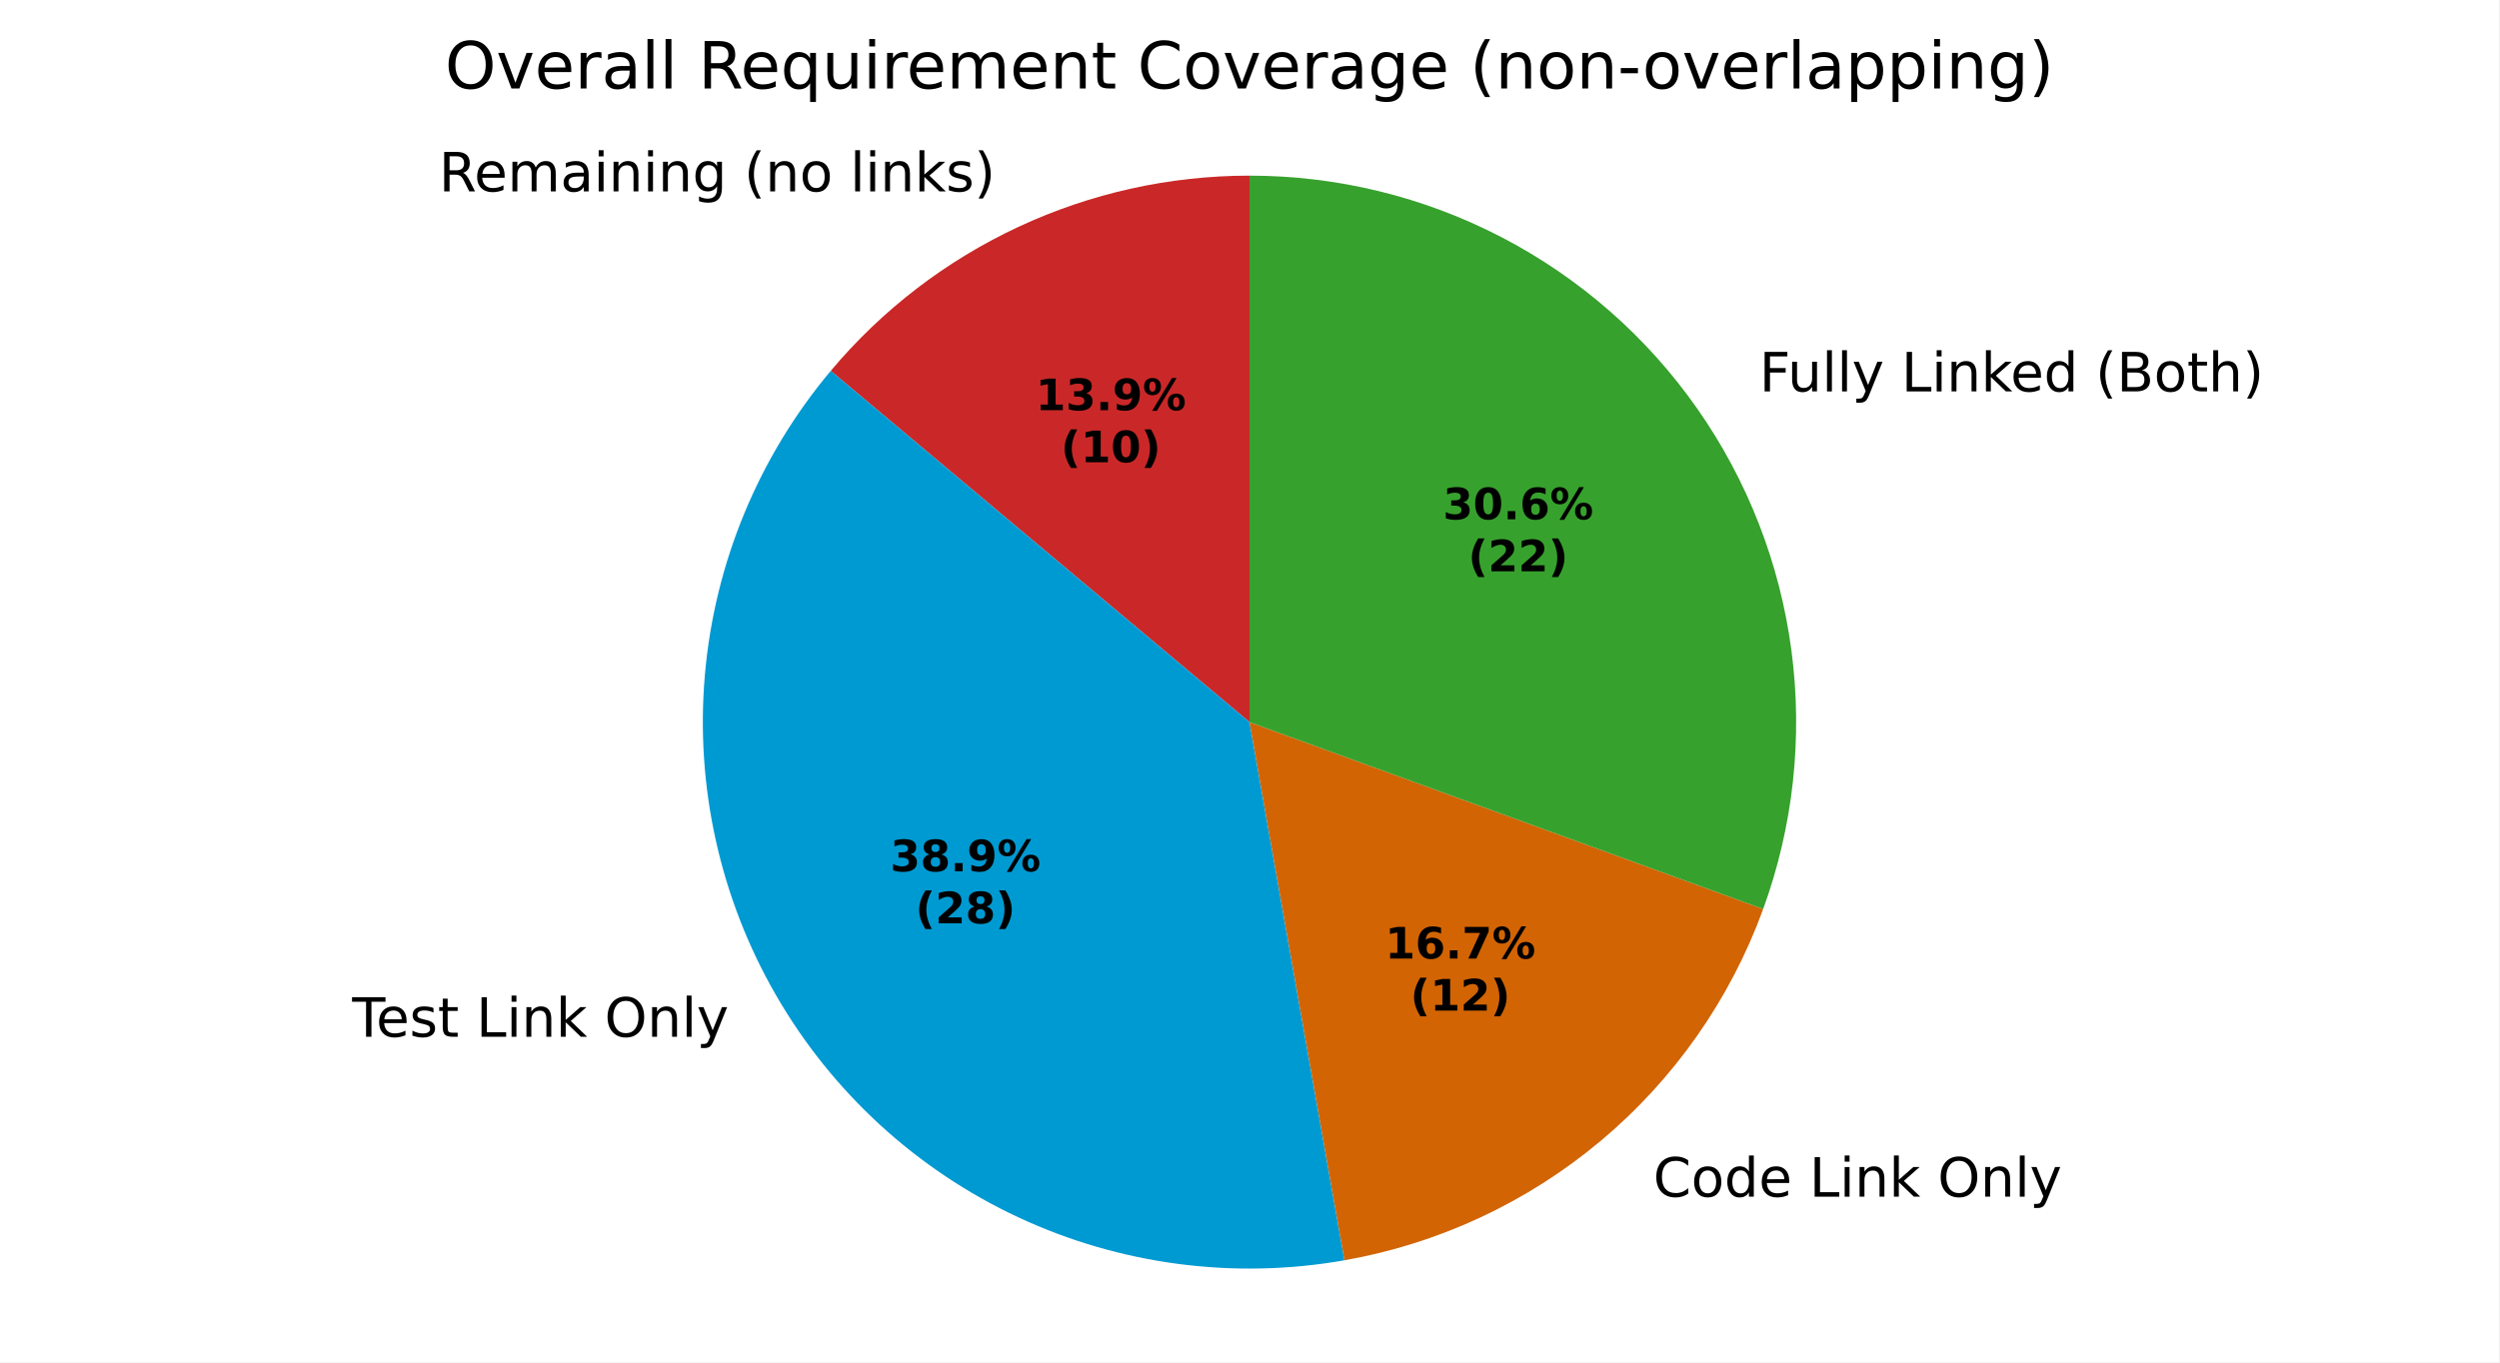
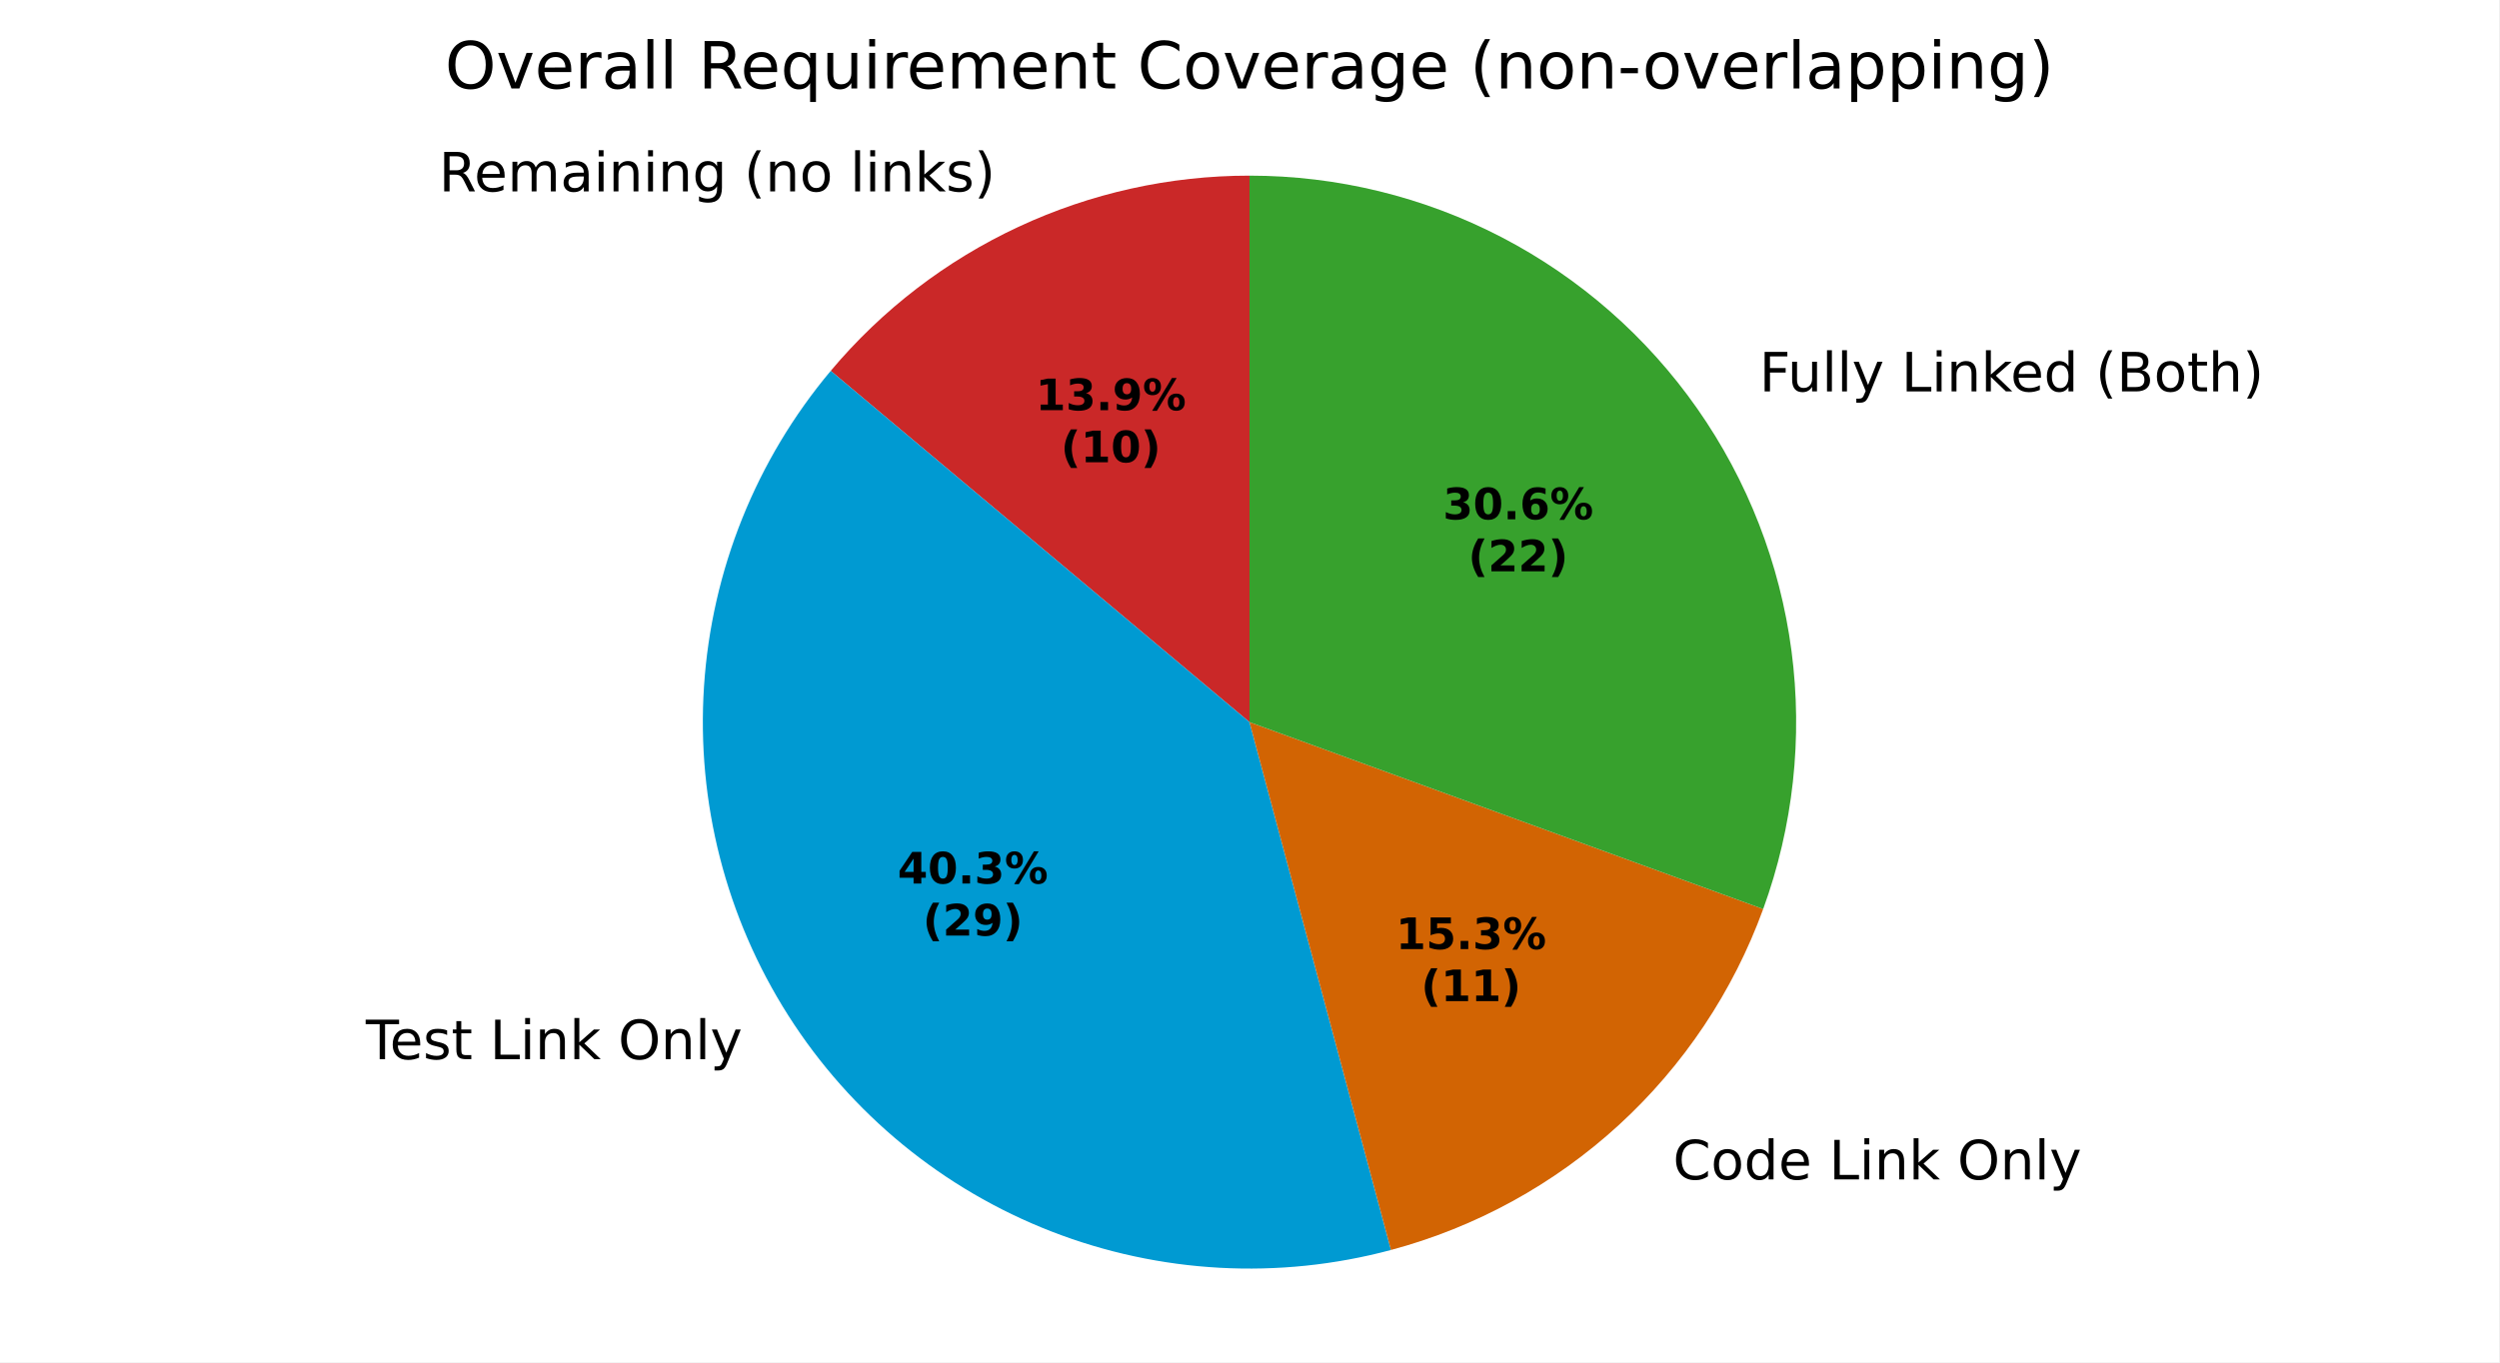
<svg xmlns="http://www.w3.org/2000/svg" xmlns:xlink="http://www.w3.org/1999/xlink" width="460.8pt" height="251.278pt" viewBox="0 0 460.8 251.278" version="1.1">
  <defs>
    <style type="text/css">*{stroke-linejoin: round; stroke-linecap: butt}</style>
  </defs>
  <g id="figure_1">
    <g id="patch_1">
      <path d="M 0 251.278  L 460.8 251.278  L 460.8 0  L 0 0  z " style="fill: #ffffff" />
    </g>
    <g id="axes_1">
      <g id="patch_2">
-         <path d="M 230.4 32.398  C 215.681 32.398 201.14 35.622 187.8 41.842  C 174.46 48.063 162.644 57.13 153.183 68.405  L 230.4 133.198  z " style="fill: #ca2828" />
+         <path d="M 230.4 32.398  C 215.681 32.398 201.14 35.622 187.8 41.842  C 174.46 48.063 162.643 57.13 153.182 68.405  L 230.4 133.198  z " style="fill: #ca2828" />
      </g>
      <g id="patch_3">
-         <path d="M 153.183 68.405  C 139.888 84.25 131.786 103.808 129.983 124.413  C 128.181 145.018 132.763 165.686 143.104 183.598  C 153.446 201.511 169.055 215.813 187.8 224.554  C 206.545 233.295 227.535 236.059 247.904 232.467  L 230.4 133.198  z " style="fill: #009ad2" />
+         <path d="M 153.182 68.405  C 139.405 84.825 131.217 105.218 129.815 126.606  C 128.414 147.994 133.869 169.281 145.386 187.358  C 156.902 205.436 173.89 219.377 193.866 227.145  C 213.843 234.914 235.786 236.112 256.489 230.564  L 230.4 133.198  z " style="fill: #009ad2" />
      </g>
      <g id="patch_4">
-         <path d="M 247.904 232.467  C 265.328 229.395 281.64 221.788 295.193 210.416  C 308.747 199.043 319.07 184.3 325.121 167.674  L 230.4 133.198  z " style="fill: #d26403" />
+         <path d="M 256.489 230.564  C 272.141 226.37 286.553 218.464 298.5 207.516  C 310.447 196.569 319.579 182.901 325.121 167.674  L 230.4 133.198  z " style="fill: #d26403" />
      </g>
      <g id="patch_5">
-         <path d="M 325.121 167.674  C 330.663 152.447 332.453 136.106 330.338 120.041  C 328.223 103.976 322.265 88.655 312.971 75.382  C 303.677 62.108 291.317 51.27 276.944 43.787  C 262.571 36.305 246.604 32.398 230.4 32.398  L 230.4 133.198  z " style="fill: #37a12d" />
+         <path d="M 325.121 167.674  C 330.663 152.448 332.453 136.107 330.338 120.041  C 328.223 103.976 322.265 88.655 312.971 75.382  C 303.677 62.108 291.317 51.27 276.944 43.787  C 262.571 36.305 246.604 32.398 230.4 32.398  L 230.4 133.198  z " style="fill: #37a12d" />
      </g>
      <g id="matplotlib.axis_1" />
      <g id="matplotlib.axis_2" />
      <g id="text_1">
-         <g transform="translate(80.92907 35.30477) scale(0.1 -0.1)">
+         <g transform="translate(80.929 35.30477) scale(0.1 -0.1)">
          <defs>
            <path id="DejaVuSans-35" d="M 2841 2188  Q 3044 2119 3236 1894  Q 3428 1669 3622 1275  L 4263 0  L 3584 0  L 2988 1197  Q 2756 1666 2539 1819  Q 2322 1972 1947 1972  L 1259 1972  L 1259 0  L 628 0  L 628 4666  L 2053 4666  Q 2853 4666 3247 4331  Q 3641 3997 3641 3322  Q 3641 2881 3436 2590  Q 3231 2300 2841 2188  z M 1259 4147  L 1259 2491  L 2053 2491  Q 2509 2491 2742 2702  Q 2975 2913 2975 3322  Q 2975 3731 2742 3939  Q 2509 4147 2053 4147  L 1259 4147  z " transform="scale(0.015625)" />
            <path id="DejaVuSans-48" d="M 3597 1894  L 3597 1613  L 953 1613  Q 991 1019 1311 708  Q 1631 397 2203 397  Q 2534 397 2845 478  Q 3156 559 3463 722  L 3463 178  Q 3153 47 2828 -22  Q 2503 -91 2169 -91  Q 1331 -91 842 396  Q 353 884 353 1716  Q 353 2575 817 3079  Q 1281 3584 2069 3584  Q 2775 3584 3186 3129  Q 3597 2675 3597 1894  z M 3022 2063  Q 3016 2534 2758 2815  Q 2500 3097 2075 3097  Q 1594 3097 1305 2825  Q 1016 2553 972 2059  L 3022 2063  z " transform="scale(0.015625)" />
            <path id="DejaVuSans-50" d="M 3328 2828  Q 3544 3216 3844 3400  Q 4144 3584 4550 3584  Q 5097 3584 5394 3201  Q 5691 2819 5691 2113  L 5691 0  L 5113 0  L 5113 2094  Q 5113 2597 4934 2840  Q 4756 3084 4391 3084  Q 3944 3084 3684 2787  Q 3425 2491 3425 1978  L 3425 0  L 2847 0  L 2847 2094  Q 2847 2600 2669 2842  Q 2491 3084 2119 3084  Q 1678 3084 1418 2786  Q 1159 2488 1159 1978  L 1159 0  L 581 0  L 581 3500  L 1159 3500  L 1159 2956  Q 1356 3278 1631 3431  Q 1906 3584 2284 3584  Q 2666 3584 2933 3390  Q 3200 3197 3328 2828  z " transform="scale(0.015625)" />
            <path id="DejaVuSans-44" d="M 2194 1759  Q 1497 1759 1228 1600  Q 959 1441 959 1056  Q 959 750 1161 570  Q 1363 391 1709 391  Q 2188 391 2477 730  Q 2766 1069 2766 1631  L 2766 1759  L 2194 1759  z M 3341 1997  L 3341 0  L 2766 0  L 2766 531  Q 2569 213 2275 61  Q 1981 -91 1556 -91  Q 1019 -91 701 211  Q 384 513 384 1019  Q 384 1609 779 1909  Q 1175 2209 1959 2209  L 2766 2209  L 2766 2266  Q 2766 2663 2505 2880  Q 2244 3097 1772 3097  Q 1472 3097 1187 3025  Q 903 2953 641 2809  L 641 3341  Q 956 3463 1253 3523  Q 1550 3584 1831 3584  Q 2591 3584 2966 3190  Q 3341 2797 3341 1997  z " transform="scale(0.015625)" />
            <path id="DejaVuSans-4c" d="M 603 3500  L 1178 3500  L 1178 0  L 603 0  L 603 3500  z M 603 4863  L 1178 4863  L 1178 4134  L 603 4134  L 603 4863  z " transform="scale(0.015625)" />
            <path id="DejaVuSans-51" d="M 3513 2113  L 3513 0  L 2938 0  L 2938 2094  Q 2938 2591 2744 2837  Q 2550 3084 2163 3084  Q 1697 3084 1428 2787  Q 1159 2491 1159 1978  L 1159 0  L 581 0  L 581 3500  L 1159 3500  L 1159 2956  Q 1366 3272 1645 3428  Q 1925 3584 2291 3584  Q 2894 3584 3203 3211  Q 3513 2838 3513 2113  z " transform="scale(0.015625)" />
            <path id="DejaVuSans-4a" d="M 2906 1791  Q 2906 2416 2648 2759  Q 2391 3103 1925 3103  Q 1463 3103 1205 2759  Q 947 2416 947 1791  Q 947 1169 1205 825  Q 1463 481 1925 481  Q 2391 481 2648 825  Q 2906 1169 2906 1791  z M 3481 434  Q 3481 -459 3084 -895  Q 2688 -1331 1869 -1331  Q 1566 -1331 1297 -1286  Q 1028 -1241 775 -1147  L 775 -588  Q 1028 -725 1275 -790  Q 1522 -856 1778 -856  Q 2344 -856 2625 -561  Q 2906 -266 2906 331  L 2906 616  Q 2728 306 2450 153  Q 2172 0 1784 0  Q 1141 0 747 490  Q 353 981 353 1791  Q 353 2603 747 3093  Q 1141 3584 1784 3584  Q 2172 3584 2450 3431  Q 2728 3278 2906 2969  L 2906 3500  L 3481 3500  L 3481 434  z " transform="scale(0.015625)" />
            <path id="DejaVuSans-3" transform="scale(0.015625)" />
            <path id="DejaVuSans-b" d="M 1984 4856  Q 1566 4138 1362 3434  Q 1159 2731 1159 2009  Q 1159 1288 1364 580  Q 1569 -128 1984 -844  L 1484 -844  Q 1016 -109 783 600  Q 550 1309 550 2009  Q 550 2706 781 3412  Q 1013 4119 1484 4856  L 1984 4856  z " transform="scale(0.015625)" />
            <path id="DejaVuSans-52" d="M 1959 3097  Q 1497 3097 1228 2736  Q 959 2375 959 1747  Q 959 1119 1226 758  Q 1494 397 1959 397  Q 2419 397 2687 759  Q 2956 1122 2956 1747  Q 2956 2369 2687 2733  Q 2419 3097 1959 3097  z M 1959 3584  Q 2709 3584 3137 3096  Q 3566 2609 3566 1747  Q 3566 888 3137 398  Q 2709 -91 1959 -91  Q 1206 -91 779 398  Q 353 888 353 1747  Q 353 2609 779 3096  Q 1206 3584 1959 3584  z " transform="scale(0.015625)" />
            <path id="DejaVuSans-4f" d="M 603 4863  L 1178 4863  L 1178 0  L 603 0  L 603 4863  z " transform="scale(0.015625)" />
            <path id="DejaVuSans-4e" d="M 581 4863  L 1159 4863  L 1159 1991  L 2875 3500  L 3609 3500  L 1753 1863  L 3688 0  L 2938 0  L 1159 1709  L 1159 0  L 581 0  L 581 4863  z " transform="scale(0.015625)" />
            <path id="DejaVuSans-56" d="M 2834 3397  L 2834 2853  Q 2591 2978 2328 3040  Q 2066 3103 1784 3103  Q 1356 3103 1142 2972  Q 928 2841 928 2578  Q 928 2378 1081 2264  Q 1234 2150 1697 2047  L 1894 2003  Q 2506 1872 2764 1633  Q 3022 1394 3022 966  Q 3022 478 2636 193  Q 2250 -91 1575 -91  Q 1294 -91 989 -36  Q 684 19 347 128  L 347 722  Q 666 556 975 473  Q 1284 391 1588 391  Q 1994 391 2212 530  Q 2431 669 2431 922  Q 2431 1156 2273 1281  Q 2116 1406 1581 1522  L 1381 1569  Q 847 1681 609 1914  Q 372 2147 372 2553  Q 372 3047 722 3315  Q 1072 3584 1716 3584  Q 2034 3584 2315 3537  Q 2597 3491 2834 3397  z " transform="scale(0.015625)" />
            <path id="DejaVuSans-c" d="M 513 4856  L 1013 4856  Q 1481 4119 1714 3412  Q 1947 2706 1947 2009  Q 1947 1309 1714 600  Q 1481 -109 1013 -844  L 513 -844  Q 928 -128 1133 580  Q 1338 1288 1338 2009  Q 1338 2731 1133 3434  Q 928 4138 513 4856  z " transform="scale(0.015625)" />
          </defs>
          <use xlink:href="#DejaVuSans-35" />
          <use xlink:href="#DejaVuSans-48" transform="translate(65 0)" />
          <use xlink:href="#DejaVuSans-50" transform="translate(126.5312 0)" />
          <use xlink:href="#DejaVuSans-44" transform="translate(223.9375 0)" />
          <use xlink:href="#DejaVuSans-4c" transform="translate(285.2188 0)" />
          <use xlink:href="#DejaVuSans-51" transform="translate(313 0)" />
          <use xlink:href="#DejaVuSans-4c" transform="translate(376.375 0)" />
          <use xlink:href="#DejaVuSans-51" transform="translate(404.1562 0)" />
          <use xlink:href="#DejaVuSans-4a" transform="translate(467.5312 0)" />
          <use xlink:href="#DejaVuSans-3" transform="translate(531.0156 0)" />
          <use xlink:href="#DejaVuSans-b" transform="translate(562.7969 0)" />
          <use xlink:href="#DejaVuSans-51" transform="translate(601.8125 0)" />
          <use xlink:href="#DejaVuSans-52" transform="translate(665.1875 0)" />
          <use xlink:href="#DejaVuSans-3" transform="translate(726.375 0)" />
          <use xlink:href="#DejaVuSans-4f" transform="translate(758.1562 0)" />
          <use xlink:href="#DejaVuSans-4c" transform="translate(785.9375 0)" />
          <use xlink:href="#DejaVuSans-51" transform="translate(813.7188 0)" />
          <use xlink:href="#DejaVuSans-4e" transform="translate(877.0938 0)" />
          <use xlink:href="#DejaVuSans-56" transform="translate(935 0)" />
          <use xlink:href="#DejaVuSans-c" transform="translate(987.0938 0)" />
        </g>
      </g>
      <g id="text_2">
-         <g transform="translate(61.764 191.2364) scale(0.1 -0.1)">
+         <g transform="translate(64.2735 195.3725) scale(0.1 -0.1)">
          <defs>
            <path id="DejaVuSans-37" d="M -19 4666  L 3928 4666  L 3928 4134  L 2272 4134  L 2272 0  L 1638 0  L 1638 4134  L -19 4134  L -19 4666  z " transform="scale(0.015625)" />
            <path id="DejaVuSans-57" d="M 1172 4494  L 1172 3500  L 2356 3500  L 2356 3053  L 1172 3053  L 1172 1153  Q 1172 725 1289 603  Q 1406 481 1766 481  L 2356 481  L 2356 0  L 1766 0  Q 1100 0 847 248  Q 594 497 594 1153  L 594 3053  L 172 3053  L 172 3500  L 594 3500  L 594 4494  L 1172 4494  z " transform="scale(0.015625)" />
            <path id="DejaVuSans-2f" d="M 628 4666  L 1259 4666  L 1259 531  L 3531 531  L 3531 0  L 628 0  L 628 4666  z " transform="scale(0.015625)" />
            <path id="DejaVuSans-32" d="M 2522 4238  Q 1834 4238 1429 3725  Q 1025 3213 1025 2328  Q 1025 1447 1429 934  Q 1834 422 2522 422  Q 3209 422 3611 934  Q 4013 1447 4013 2328  Q 4013 3213 3611 3725  Q 3209 4238 2522 4238  z M 2522 4750  Q 3503 4750 4090 4092  Q 4678 3434 4678 2328  Q 4678 1225 4090 567  Q 3503 -91 2522 -91  Q 1538 -91 948 565  Q 359 1222 359 2328  Q 359 3434 948 4092  Q 1538 4750 2522 4750  z " transform="scale(0.015625)" />
            <path id="DejaVuSans-5c" d="M 2059 -325  Q 1816 -950 1584 -1140  Q 1353 -1331 966 -1331  L 506 -1331  L 506 -850  L 844 -850  Q 1081 -850 1212 -737  Q 1344 -625 1503 -206  L 1606 56  L 191 3500  L 800 3500  L 1894 763  L 2988 3500  L 3597 3500  L 2059 -325  z " transform="scale(0.015625)" />
          </defs>
          <use xlink:href="#DejaVuSans-3" />
          <use xlink:href="#DejaVuSans-37" transform="translate(31.78125 0)" />
          <use xlink:href="#DejaVuSans-48" transform="translate(75.875 0)" />
          <use xlink:href="#DejaVuSans-56" transform="translate(137.4062 0)" />
          <use xlink:href="#DejaVuSans-57" transform="translate(189.5 0)" />
          <use xlink:href="#DejaVuSans-3" transform="translate(228.7031 0)" />
          <use xlink:href="#DejaVuSans-2f" transform="translate(260.4844 0)" />
          <use xlink:href="#DejaVuSans-4c" transform="translate(316.2031 0)" />
          <use xlink:href="#DejaVuSans-51" transform="translate(343.9844 0)" />
          <use xlink:href="#DejaVuSans-4e" transform="translate(407.3594 0)" />
          <use xlink:href="#DejaVuSans-3" transform="translate(465.2656 0)" />
          <use xlink:href="#DejaVuSans-32" transform="translate(497.0469 0)" />
          <use xlink:href="#DejaVuSans-51" transform="translate(575.7656 0)" />
          <use xlink:href="#DejaVuSans-4f" transform="translate(639.1406 0)" />
          <use xlink:href="#DejaVuSans-5c" transform="translate(666.9219 0)" />
        </g>
      </g>
      <g id="text_3">
-         <g transform="translate(301.6724 220.7355) scale(0.1 -0.1)">
+         <g transform="translate(305.3097 217.5461) scale(0.1 -0.1)">
          <defs>
            <path id="DejaVuSans-26" d="M 4122 4306  L 4122 3641  Q 3803 3938 3442 4084  Q 3081 4231 2675 4231  Q 1875 4231 1450 3742  Q 1025 3253 1025 2328  Q 1025 1406 1450 917  Q 1875 428 2675 428  Q 3081 428 3442 575  Q 3803 722 4122 1019  L 4122 359  Q 3791 134 3420 21  Q 3050 -91 2638 -91  Q 1578 -91 968 557  Q 359 1206 359 2328  Q 359 3453 968 4101  Q 1578 4750 2638 4750  Q 3056 4750 3426 4639  Q 3797 4528 4122 4306  z " transform="scale(0.015625)" />
            <path id="DejaVuSans-47" d="M 2906 2969  L 2906 4863  L 3481 4863  L 3481 0  L 2906 0  L 2906 525  Q 2725 213 2448 61  Q 2172 -91 1784 -91  Q 1150 -91 751 415  Q 353 922 353 1747  Q 353 2572 751 3078  Q 1150 3584 1784 3584  Q 2172 3584 2448 3432  Q 2725 3281 2906 2969  z M 947 1747  Q 947 1113 1208 752  Q 1469 391 1925 391  Q 2381 391 2643 752  Q 2906 1113 2906 1747  Q 2906 2381 2643 2742  Q 2381 3103 1925 3103  Q 1469 3103 1208 2742  Q 947 2381 947 1747  z " transform="scale(0.015625)" />
          </defs>
          <use xlink:href="#DejaVuSans-3" />
          <use xlink:href="#DejaVuSans-26" transform="translate(31.78125 0)" />
          <use xlink:href="#DejaVuSans-52" transform="translate(101.6094 0)" />
          <use xlink:href="#DejaVuSans-47" transform="translate(162.7969 0)" />
          <use xlink:href="#DejaVuSans-48" transform="translate(226.2812 0)" />
          <use xlink:href="#DejaVuSans-3" transform="translate(287.8125 0)" />
          <use xlink:href="#DejaVuSans-2f" transform="translate(319.5938 0)" />
          <use xlink:href="#DejaVuSans-4c" transform="translate(375.3125 0)" />
          <use xlink:href="#DejaVuSans-51" transform="translate(403.0938 0)" />
          <use xlink:href="#DejaVuSans-4e" transform="translate(466.4688 0)" />
          <use xlink:href="#DejaVuSans-3" transform="translate(524.375 0)" />
          <use xlink:href="#DejaVuSans-32" transform="translate(556.1562 0)" />
          <use xlink:href="#DejaVuSans-51" transform="translate(634.875 0)" />
          <use xlink:href="#DejaVuSans-4f" transform="translate(698.25 0)" />
          <use xlink:href="#DejaVuSans-5c" transform="translate(726.0312 0)" />
        </g>
      </g>
      <g id="text_4">
-         <g transform="translate(321.2277 72.19808) scale(0.1 -0.1)">
+         <g transform="translate(321.2279 72.19815) scale(0.1 -0.1)">
          <defs>
            <path id="DejaVuSans-29" d="M 628 4666  L 3309 4666  L 3309 4134  L 1259 4134  L 1259 2759  L 3109 2759  L 3109 2228  L 1259 2228  L 1259 0  L 628 0  L 628 4666  z " transform="scale(0.015625)" />
            <path id="DejaVuSans-58" d="M 544 1381  L 544 3500  L 1119 3500  L 1119 1403  Q 1119 906 1312 657  Q 1506 409 1894 409  Q 2359 409 2629 706  Q 2900 1003 2900 1516  L 2900 3500  L 3475 3500  L 3475 0  L 2900 0  L 2900 538  Q 2691 219 2414 64  Q 2138 -91 1772 -91  Q 1169 -91 856 284  Q 544 659 544 1381  z M 1991 3584  L 1991 3584  z " transform="scale(0.015625)" />
            <path id="DejaVuSans-25" d="M 1259 2228  L 1259 519  L 2272 519  Q 2781 519 3026 730  Q 3272 941 3272 1375  Q 3272 1813 3026 2020  Q 2781 2228 2272 2228  L 1259 2228  z M 1259 4147  L 1259 2741  L 2194 2741  Q 2656 2741 2882 2914  Q 3109 3088 3109 3444  Q 3109 3797 2882 3972  Q 2656 4147 2194 4147  L 1259 4147  z M 628 4666  L 2241 4666  Q 2963 4666 3353 4366  Q 3744 4066 3744 3513  Q 3744 3084 3544 2831  Q 3344 2578 2956 2516  Q 3422 2416 3680 2098  Q 3938 1781 3938 1306  Q 3938 681 3513 340  Q 3088 0 2303 0  L 628 0  L 628 4666  z " transform="scale(0.015625)" />
            <path id="DejaVuSans-4b" d="M 3513 2113  L 3513 0  L 2938 0  L 2938 2094  Q 2938 2591 2744 2837  Q 2550 3084 2163 3084  Q 1697 3084 1428 2787  Q 1159 2491 1159 1978  L 1159 0  L 581 0  L 581 4863  L 1159 4863  L 1159 2956  Q 1366 3272 1645 3428  Q 1925 3584 2291 3584  Q 2894 3584 3203 3211  Q 3513 2838 3513 2113  z " transform="scale(0.015625)" />
          </defs>
          <use xlink:href="#DejaVuSans-3" />
          <use xlink:href="#DejaVuSans-29" transform="translate(31.78125 0)" />
          <use xlink:href="#DejaVuSans-58" transform="translate(83.82812 0)" />
          <use xlink:href="#DejaVuSans-4f" transform="translate(147.2031 0)" />
          <use xlink:href="#DejaVuSans-4f" transform="translate(174.9844 0)" />
          <use xlink:href="#DejaVuSans-5c" transform="translate(202.7656 0)" />
          <use xlink:href="#DejaVuSans-3" transform="translate(261.9531 0)" />
          <use xlink:href="#DejaVuSans-2f" transform="translate(293.7344 0)" />
          <use xlink:href="#DejaVuSans-4c" transform="translate(349.4531 0)" />
          <use xlink:href="#DejaVuSans-51" transform="translate(377.2344 0)" />
          <use xlink:href="#DejaVuSans-4e" transform="translate(440.6094 0)" />
          <use xlink:href="#DejaVuSans-48" transform="translate(494.9531 0)" />
          <use xlink:href="#DejaVuSans-47" transform="translate(556.4844 0)" />
          <use xlink:href="#DejaVuSans-3" transform="translate(619.9688 0)" />
          <use xlink:href="#DejaVuSans-b" transform="translate(651.75 0)" />
          <use xlink:href="#DejaVuSans-25" transform="translate(690.7656 0)" />
          <use xlink:href="#DejaVuSans-52" transform="translate(759.375 0)" />
          <use xlink:href="#DejaVuSans-57" transform="translate(820.5625 0)" />
          <use xlink:href="#DejaVuSans-4b" transform="translate(859.7656 0)" />
          <use xlink:href="#DejaVuSans-c" transform="translate(923.1406 0)" />
        </g>
      </g>
      <g id="text_5">
-         <g transform="translate(190.9631 75.66205) scale(0.08 -0.08)">
+         <g transform="translate(190.9631 75.66214) scale(0.08 -0.08)">
          <defs>
            <path id="DejaVuSans-Bold-14" d="M 750 831  L 1813 831  L 1813 3847  L 722 3622  L 722 4441  L 1806 4666  L 2950 4666  L 2950 831  L 4013 831  L 4013 0  L 750 0  L 750 831  z " transform="scale(0.015625)" />
            <path id="DejaVuSans-Bold-16" d="M 2981 2516  Q 3453 2394 3698 2092  Q 3944 1791 3944 1325  Q 3944 631 3412 270  Q 2881 -91 1863 -91  Q 1503 -91 1142 -33  Q 781 25 428 141  L 428 1069  Q 766 900 1098 814  Q 1431 728 1753 728  Q 2231 728 2486 893  Q 2741 1059 2741 1369  Q 2741 1688 2480 1852  Q 2219 2016 1709 2016  L 1228 2016  L 1228 2791  L 1734 2791  Q 2188 2791 2409 2933  Q 2631 3075 2631 3366  Q 2631 3634 2415 3781  Q 2200 3928 1806 3928  Q 1516 3928 1219 3862  Q 922 3797 628 3669  L 628 4550  Q 984 4650 1334 4700  Q 1684 4750 2022 4750  Q 2931 4750 3382 4451  Q 3834 4153 3834 3553  Q 3834 3144 3618 2883  Q 3403 2622 2981 2516  z " transform="scale(0.015625)" />
            <path id="DejaVuSans-Bold-11" d="M 653 1209  L 1778 1209  L 1778 0  L 653 0  L 653 1209  z " transform="scale(0.015625)" />
            <path id="DejaVuSans-Bold-1c" d="M 641 103  L 641 966  Q 928 831 1190 764  Q 1453 697 1709 697  Q 2247 697 2547 995  Q 2847 1294 2900 1881  Q 2688 1725 2447 1647  Q 2206 1569 1925 1569  Q 1209 1569 770 1986  Q 331 2403 331 3084  Q 331 3838 820 4291  Q 1309 4744 2131 4744  Q 3044 4744 3544 4128  Q 4044 3513 4044 2388  Q 4044 1231 3459 570  Q 2875 -91 1856 -91  Q 1528 -91 1228 -42  Q 928 6 641 103  z M 2125 2350  Q 2441 2350 2600 2554  Q 2759 2759 2759 3169  Q 2759 3575 2600 3781  Q 2441 3988 2125 3988  Q 1809 3988 1650 3781  Q 1491 3575 1491 3169  Q 1491 2759 1650 2554  Q 1809 2350 2125 2350  z " transform="scale(0.015625)" />
            <path id="DejaVuSans-Bold-8" d="M 4959 1925  Q 4738 1925 4616 1733  Q 4494 1541 4494 1184  Q 4494 825 4614 633  Q 4734 441 4959 441  Q 5184 441 5303 633  Q 5422 825 5422 1184  Q 5422 1541 5301 1733  Q 5181 1925 4959 1925  z M 4959 2450  Q 5541 2450 5875 2112  Q 6209 1775 6209 1184  Q 6209 594 5875 251  Q 5541 -91 4959 -91  Q 4378 -91 4042 251  Q 3706 594 3706 1184  Q 3706 1772 4042 2111  Q 4378 2450 4959 2450  z M 2094 -91  L 1403 -91  L 4319 4750  L 5013 4750  L 2094 -91  z M 1453 4750  Q 2034 4750 2367 4411  Q 2700 4072 2700 3481  Q 2700 2891 2367 2550  Q 2034 2209 1453 2209  Q 872 2209 539 2550  Q 206 2891 206 3481  Q 206 4072 539 4411  Q 872 4750 1453 4750  z M 1453 4225  Q 1228 4225 1106 4031  Q 984 3838 984 3481  Q 984 3122 1106 2926  Q 1228 2731 1453 2731  Q 1678 2731 1798 2926  Q 1919 3122 1919 3481  Q 1919 3838 1797 4031  Q 1675 4225 1453 4225  z " transform="scale(0.015625)" />
          </defs>
          <use xlink:href="#DejaVuSans-Bold-14" />
          <use xlink:href="#DejaVuSans-Bold-16" transform="translate(69.57812 0)" />
          <use xlink:href="#DejaVuSans-Bold-11" transform="translate(139.1562 0)" />
          <use xlink:href="#DejaVuSans-Bold-1c" transform="translate(177.1406 0)" />
          <use xlink:href="#DejaVuSans-Bold-8" transform="translate(246.7188 0)" />
        </g>
-         <g transform="translate(195.6175 85.26362) scale(0.08 -0.08)">
+         <g transform="translate(195.6175 85.2637) scale(0.08 -0.08)">
          <defs>
            <path id="DejaVuSans-Bold-b" d="M 2413 -844  L 1484 -844  Q 1006 -72 778 623  Q 550 1319 550 2003  Q 550 2688 779 3389  Q 1009 4091 1484 4856  L 2413 4856  Q 2013 4116 1813 3408  Q 1613 2700 1613 2009  Q 1613 1319 1811 609  Q 2009 -100 2413 -844  z " transform="scale(0.015625)" />
            <path id="DejaVuSans-Bold-13" d="M 2944 2338  Q 2944 3213 2780 3570  Q 2616 3928 2228 3928  Q 1841 3928 1675 3570  Q 1509 3213 1509 2338  Q 1509 1453 1675 1090  Q 1841 728 2228 728  Q 2613 728 2778 1090  Q 2944 1453 2944 2338  z M 4147 2328  Q 4147 1169 3647 539  Q 3147 -91 2228 -91  Q 1306 -91 806 539  Q 306 1169 306 2328  Q 306 3491 806 4120  Q 1306 4750 2228 4750  Q 3147 4750 3647 4120  Q 4147 3491 4147 2328  z " transform="scale(0.015625)" />
            <path id="DejaVuSans-Bold-c" d="M 513 -844  Q 913 -100 1113 609  Q 1313 1319 1313 2009  Q 1313 2700 1113 3408  Q 913 4116 513 4856  L 1441 4856  Q 1916 4091 2145 3389  Q 2375 2688 2375 2003  Q 2375 1319 2147 623  Q 1919 -72 1441 -844  L 513 -844  z " transform="scale(0.015625)" />
          </defs>
          <use xlink:href="#DejaVuSans-Bold-b" />
          <use xlink:href="#DejaVuSans-Bold-14" transform="translate(45.70312 0)" />
          <use xlink:href="#DejaVuSans-Bold-13" transform="translate(115.2812 0)" />
          <use xlink:href="#DejaVuSans-Bold-c" transform="translate(184.8594 0)" />
        </g>
      </g>
      <g id="text_6">
-         <g transform="translate(164.1458 160.7157) scale(0.08 -0.08)">
-           <defs>
-             <path id="DejaVuSans-Bold-1b" d="M 2228 2088  Q 1891 2088 1709 1903  Q 1528 1719 1528 1375  Q 1528 1031 1709 848  Q 1891 666 2228 666  Q 2563 666 2741 848  Q 2919 1031 2919 1375  Q 2919 1722 2741 1905  Q 2563 2088 2228 2088  z M 1350 2484  Q 925 2613 709 2878  Q 494 3144 494 3541  Q 494 4131 934 4440  Q 1375 4750 2228 4750  Q 3075 4750 3515 4442  Q 3956 4134 3956 3541  Q 3956 3144 3739 2878  Q 3522 2613 3097 2484  Q 3572 2353 3814 2058  Q 4056 1763 4056 1313  Q 4056 619 3595 264  Q 3134 -91 2228 -91  Q 1319 -91 855 264  Q 391 619 391 1313  Q 391 1763 633 2058  Q 875 2353 1350 2484  z M 1631 3419  Q 1631 3141 1786 2991  Q 1941 2841 2228 2841  Q 2509 2841 2662 2991  Q 2816 3141 2816 3419  Q 2816 3697 2662 3845  Q 2509 3994 2228 3994  Q 1941 3994 1786 3844  Q 1631 3694 1631 3419  z " transform="scale(0.015625)" />
-           </defs>
-           <use xlink:href="#DejaVuSans-Bold-16" />
-           <use xlink:href="#DejaVuSans-Bold-1b" transform="translate(69.57812 0)" />
-           <use xlink:href="#DejaVuSans-Bold-11" transform="translate(139.1562 0)" />
-           <use xlink:href="#DejaVuSans-Bold-1c" transform="translate(177.1406 0)" />
-           <use xlink:href="#DejaVuSans-Bold-8" transform="translate(246.7188 0)" />
-         </g>
-         <g transform="translate(168.8002 170.3173) scale(0.08 -0.08)">
+         <g transform="translate(165.5146 162.9718) scale(0.08 -0.08)">
+           <defs>
+             <path id="DejaVuSans-Bold-17" d="M 2356 3675  L 1038 1722  L 2356 1722  L 2356 3675  z M 2156 4666  L 3494 4666  L 3494 1722  L 4159 1722  L 4159 850  L 3494 850  L 3494 0  L 2356 0  L 2356 850  L 288 850  L 288 1881  L 2156 4666  z " transform="scale(0.015625)" />
+           </defs>
+           <use xlink:href="#DejaVuSans-Bold-17" />
+           <use xlink:href="#DejaVuSans-Bold-13" transform="translate(69.57812 0)" />
+           <use xlink:href="#DejaVuSans-Bold-11" transform="translate(139.1562 0)" />
+           <use xlink:href="#DejaVuSans-Bold-16" transform="translate(177.1406 0)" />
+           <use xlink:href="#DejaVuSans-Bold-8" transform="translate(246.7188 0)" />
+         </g>
+         <g transform="translate(170.169 172.5734) scale(0.08 -0.08)">
          <defs>
            <path id="DejaVuSans-Bold-15" d="M 1844 884  L 3897 884  L 3897 0  L 506 0  L 506 884  L 2209 2388  Q 2438 2594 2547 2791  Q 2656 2988 2656 3200  Q 2656 3528 2436 3728  Q 2216 3928 1850 3928  Q 1569 3928 1234 3808  Q 900 3688 519 3450  L 519 4475  Q 925 4609 1322 4679  Q 1719 4750 2100 4750  Q 2938 4750 3402 4381  Q 3866 4013 3866 3353  Q 3866 2972 3669 2642  Q 3472 2313 2841 1759  L 1844 884  z " transform="scale(0.015625)" />
          </defs>
          <use xlink:href="#DejaVuSans-Bold-b" />
          <use xlink:href="#DejaVuSans-Bold-15" transform="translate(45.70312 0)" />
-           <use xlink:href="#DejaVuSans-Bold-1b" transform="translate(115.2812 0)" />
+           <use xlink:href="#DejaVuSans-Bold-1c" transform="translate(115.2812 0)" />
          <use xlink:href="#DejaVuSans-Bold-c" transform="translate(184.8594 0)" />
        </g>
      </g>
      <g id="text_7">
-         <g transform="translate(255.399 176.8061) scale(0.08 -0.08)">
+         <g transform="translate(257.383 175.0665) scale(0.08 -0.08)">
+           <defs>
+             <path id="DejaVuSans-Bold-18" d="M 678 4666  L 3669 4666  L 3669 3781  L 1638 3781  L 1638 3059  Q 1775 3097 1914 3117  Q 2053 3138 2203 3138  Q 3056 3138 3531 2711  Q 4006 2284 4006 1522  Q 4006 766 3489 337  Q 2972 -91 2053 -91  Q 1656 -91 1267 -14  Q 878 63 494 219  L 494 1166  Q 875 947 1217 837  Q 1559 728 1863 728  Q 2300 728 2551 942  Q 2803 1156 2803 1522  Q 2803 1891 2551 2103  Q 2300 2316 1863 2316  Q 1603 2316 1309 2248  Q 1016 2181 678 2041  L 678 4666  z " transform="scale(0.015625)" />
+           </defs>
+           <use xlink:href="#DejaVuSans-Bold-14" />
+           <use xlink:href="#DejaVuSans-Bold-18" transform="translate(69.57812 0)" />
+           <use xlink:href="#DejaVuSans-Bold-11" transform="translate(139.1562 0)" />
+           <use xlink:href="#DejaVuSans-Bold-16" transform="translate(177.1406 0)" />
+           <use xlink:href="#DejaVuSans-Bold-8" transform="translate(246.7188 0)" />
+         </g>
+         <g transform="translate(262.0374 184.6681) scale(0.08 -0.08)">
+           <use xlink:href="#DejaVuSans-Bold-b" />
+           <use xlink:href="#DejaVuSans-Bold-14" transform="translate(45.70312 0)" />
+           <use xlink:href="#DejaVuSans-Bold-14" transform="translate(115.2812 0)" />
+           <use xlink:href="#DejaVuSans-Bold-c" transform="translate(184.8594 0)" />
+         </g>
+       </g>
+       <g id="text_8">
+         <g transform="translate(266.0656 95.7858) scale(0.08 -0.08)">
          <defs>
            <path id="DejaVuSans-Bold-19" d="M 2316 2303  Q 2000 2303 1842 2098  Q 1684 1894 1684 1484  Q 1684 1075 1842 870  Q 2000 666 2316 666  Q 2634 666 2792 870  Q 2950 1075 2950 1484  Q 2950 1894 2792 2098  Q 2634 2303 2316 2303  z M 3803 4544  L 3803 3681  Q 3506 3822 3243 3889  Q 2981 3956 2731 3956  Q 2194 3956 1894 3657  Q 1594 3359 1544 2772  Q 1750 2925 1990 3001  Q 2231 3078 2516 3078  Q 3231 3078 3670 2659  Q 4109 2241 4109 1563  Q 4109 813 3618 361  Q 3128 -91 2303 -91  Q 1394 -91 895 523  Q 397 1138 397 2266  Q 397 3422 980 4083  Q 1563 4744 2578 4744  Q 2900 4744 3203 4694  Q 3506 4644 3803 4544  z " transform="scale(0.015625)" />
-             <path id="DejaVuSans-Bold-1a" d="M 428 4666  L 3944 4666  L 3944 3988  L 2125 0  L 953 0  L 2675 3781  L 428 3781  L 428 4666  z " transform="scale(0.015625)" />
-           </defs>
-           <use xlink:href="#DejaVuSans-Bold-14" />
-           <use xlink:href="#DejaVuSans-Bold-19" transform="translate(69.57812 0)" />
-           <use xlink:href="#DejaVuSans-Bold-11" transform="translate(139.1562 0)" />
-           <use xlink:href="#DejaVuSans-Bold-1a" transform="translate(177.1406 0)" />
-           <use xlink:href="#DejaVuSans-Bold-8" transform="translate(246.7188 0)" />
-         </g>
-         <g transform="translate(260.0534 186.4077) scale(0.08 -0.08)">
-           <use xlink:href="#DejaVuSans-Bold-b" />
-           <use xlink:href="#DejaVuSans-Bold-14" transform="translate(45.70312 0)" />
-           <use xlink:href="#DejaVuSans-Bold-15" transform="translate(115.2812 0)" />
-           <use xlink:href="#DejaVuSans-Bold-c" transform="translate(184.8594 0)" />
-         </g>
-       </g>
-       <g id="text_8">
-         <g transform="translate(266.0655 95.78568) scale(0.08 -0.08)">
+           </defs>
          <use xlink:href="#DejaVuSans-Bold-16" />
          <use xlink:href="#DejaVuSans-Bold-13" transform="translate(69.57812 0)" />
          <use xlink:href="#DejaVuSans-Bold-11" transform="translate(139.1562 0)" />
          <use xlink:href="#DejaVuSans-Bold-19" transform="translate(177.1406 0)" />
          <use xlink:href="#DejaVuSans-Bold-8" transform="translate(246.7188 0)" />
        </g>
-         <g transform="translate(270.7199 105.3872) scale(0.08 -0.08)">
+         <g transform="translate(270.72 105.3874) scale(0.08 -0.08)">
          <use xlink:href="#DejaVuSans-Bold-b" />
          <use xlink:href="#DejaVuSans-Bold-15" transform="translate(45.70312 0)" />
          <use xlink:href="#DejaVuSans-Bold-15" transform="translate(115.2812 0)" />
          <use xlink:href="#DejaVuSans-Bold-c" transform="translate(184.8594 0)" />
        </g>
      </g>
      <g id="text_9">
        <g transform="translate(82.04438 16.31812) scale(0.12 -0.12)">
          <defs>
            <path id="DejaVuSans-59" d="M 191 3500  L 800 3500  L 1894 563  L 2988 3500  L 3597 3500  L 2284 0  L 1503 0  L 191 3500  z " transform="scale(0.015625)" />
            <path id="DejaVuSans-55" d="M 2631 2963  Q 2534 3019 2420 3045  Q 2306 3072 2169 3072  Q 1681 3072 1420 2755  Q 1159 2438 1159 1844  L 1159 0  L 581 0  L 581 3500  L 1159 3500  L 1159 2956  Q 1341 3275 1631 3429  Q 1922 3584 2338 3584  Q 2397 3584 2469 3576  Q 2541 3569 2628 3553  L 2631 2963  z " transform="scale(0.015625)" />
            <path id="DejaVuSans-54" d="M 947 1747  Q 947 1113 1208 752  Q 1469 391 1925 391  Q 2381 391 2643 752  Q 2906 1113 2906 1747  Q 2906 2381 2643 2742  Q 2381 3103 1925 3103  Q 1469 3103 1208 2742  Q 947 2381 947 1747  z M 2906 525  Q 2725 213 2448 61  Q 2172 -91 1784 -91  Q 1150 -91 751 415  Q 353 922 353 1747  Q 353 2572 751 3078  Q 1150 3584 1784 3584  Q 2172 3584 2448 3432  Q 2725 3281 2906 2969  L 2906 3500  L 3481 3500  L 3481 -1331  L 2906 -1331  L 2906 525  z " transform="scale(0.015625)" />
            <path id="DejaVuSans-10" d="M 313 2009  L 1997 2009  L 1997 1497  L 313 1497  L 313 2009  z " transform="scale(0.015625)" />
            <path id="DejaVuSans-53" d="M 1159 525  L 1159 -1331  L 581 -1331  L 581 3500  L 1159 3500  L 1159 2969  Q 1341 3281 1617 3432  Q 1894 3584 2278 3584  Q 2916 3584 3314 3078  Q 3713 2572 3713 1747  Q 3713 922 3314 415  Q 2916 -91 2278 -91  Q 1894 -91 1617 61  Q 1341 213 1159 525  z M 3116 1747  Q 3116 2381 2855 2742  Q 2594 3103 2138 3103  Q 1681 3103 1420 2742  Q 1159 2381 1159 1747  Q 1159 1113 1420 752  Q 1681 391 2138 391  Q 2594 391 2855 752  Q 3116 1113 3116 1747  z " transform="scale(0.015625)" />
          </defs>
          <use xlink:href="#DejaVuSans-32" />
          <use xlink:href="#DejaVuSans-59" transform="translate(78.71875 0)" />
          <use xlink:href="#DejaVuSans-48" transform="translate(137.9062 0)" />
          <use xlink:href="#DejaVuSans-55" transform="translate(199.4375 0)" />
          <use xlink:href="#DejaVuSans-44" transform="translate(240.5469 0)" />
          <use xlink:href="#DejaVuSans-4f" transform="translate(301.8281 0)" />
          <use xlink:href="#DejaVuSans-4f" transform="translate(329.6094 0)" />
          <use xlink:href="#DejaVuSans-3" transform="translate(357.3906 0)" />
          <use xlink:href="#DejaVuSans-35" transform="translate(389.1719 0)" />
          <use xlink:href="#DejaVuSans-48" transform="translate(454.1719 0)" />
          <use xlink:href="#DejaVuSans-54" transform="translate(515.7031 0)" />
          <use xlink:href="#DejaVuSans-58" transform="translate(579.1875 0)" />
          <use xlink:href="#DejaVuSans-4c" transform="translate(642.5625 0)" />
          <use xlink:href="#DejaVuSans-55" transform="translate(670.3438 0)" />
          <use xlink:href="#DejaVuSans-48" transform="translate(709.25 0)" />
          <use xlink:href="#DejaVuSans-50" transform="translate(770.7812 0)" />
          <use xlink:href="#DejaVuSans-48" transform="translate(868.1875 0)" />
          <use xlink:href="#DejaVuSans-51" transform="translate(929.7188 0)" />
          <use xlink:href="#DejaVuSans-57" transform="translate(993.0938 0)" />
          <use xlink:href="#DejaVuSans-3" transform="translate(1032.297 0)" />
          <use xlink:href="#DejaVuSans-26" transform="translate(1064.078 0)" />
          <use xlink:href="#DejaVuSans-52" transform="translate(1133.906 0)" />
          <use xlink:href="#DejaVuSans-59" transform="translate(1195.094 0)" />
          <use xlink:href="#DejaVuSans-48" transform="translate(1254.281 0)" />
          <use xlink:href="#DejaVuSans-55" transform="translate(1315.812 0)" />
          <use xlink:href="#DejaVuSans-44" transform="translate(1356.922 0)" />
          <use xlink:href="#DejaVuSans-4a" transform="translate(1418.203 0)" />
          <use xlink:href="#DejaVuSans-48" transform="translate(1481.688 0)" />
          <use xlink:href="#DejaVuSans-3" transform="translate(1543.219 0)" />
          <use xlink:href="#DejaVuSans-b" transform="translate(1575 0)" />
          <use xlink:href="#DejaVuSans-51" transform="translate(1614.016 0)" />
          <use xlink:href="#DejaVuSans-52" transform="translate(1677.391 0)" />
          <use xlink:href="#DejaVuSans-51" transform="translate(1738.578 0)" />
          <use xlink:href="#DejaVuSans-10" transform="translate(1801.953 0)" />
          <use xlink:href="#DejaVuSans-52" transform="translate(1839.891 0)" />
          <use xlink:href="#DejaVuSans-59" transform="translate(1901.078 0)" />
          <use xlink:href="#DejaVuSans-48" transform="translate(1960.266 0)" />
          <use xlink:href="#DejaVuSans-55" transform="translate(2021.797 0)" />
          <use xlink:href="#DejaVuSans-4f" transform="translate(2062.906 0)" />
          <use xlink:href="#DejaVuSans-44" transform="translate(2090.688 0)" />
          <use xlink:href="#DejaVuSans-53" transform="translate(2151.969 0)" />
          <use xlink:href="#DejaVuSans-53" transform="translate(2215.453 0)" />
          <use xlink:href="#DejaVuSans-4c" transform="translate(2278.938 0)" />
          <use xlink:href="#DejaVuSans-51" transform="translate(2306.719 0)" />
          <use xlink:href="#DejaVuSans-4a" transform="translate(2370.094 0)" />
          <use xlink:href="#DejaVuSans-c" transform="translate(2433.578 0)" />
        </g>
      </g>
    </g>
  </g>
</svg>
